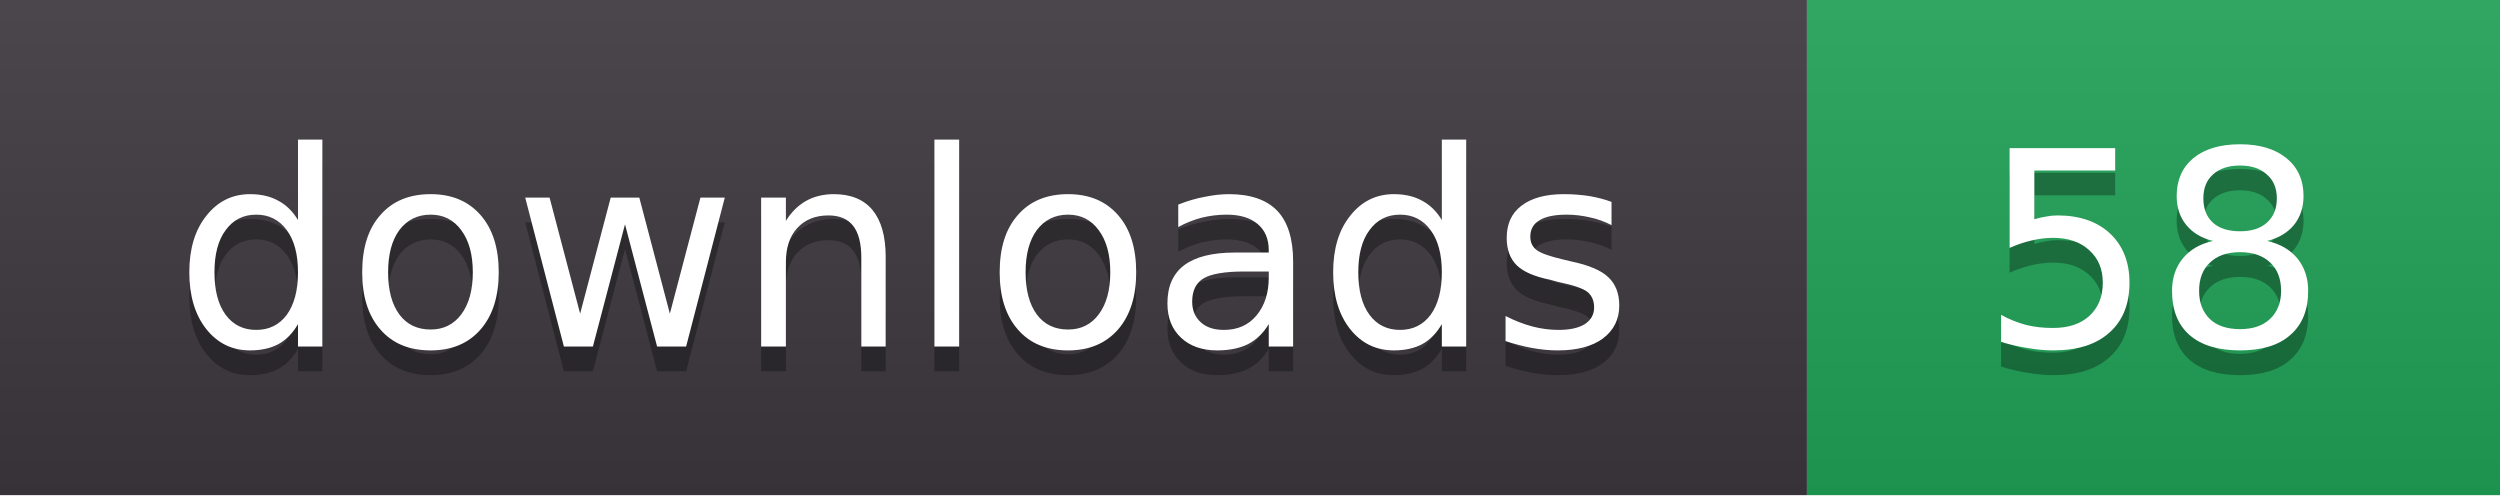
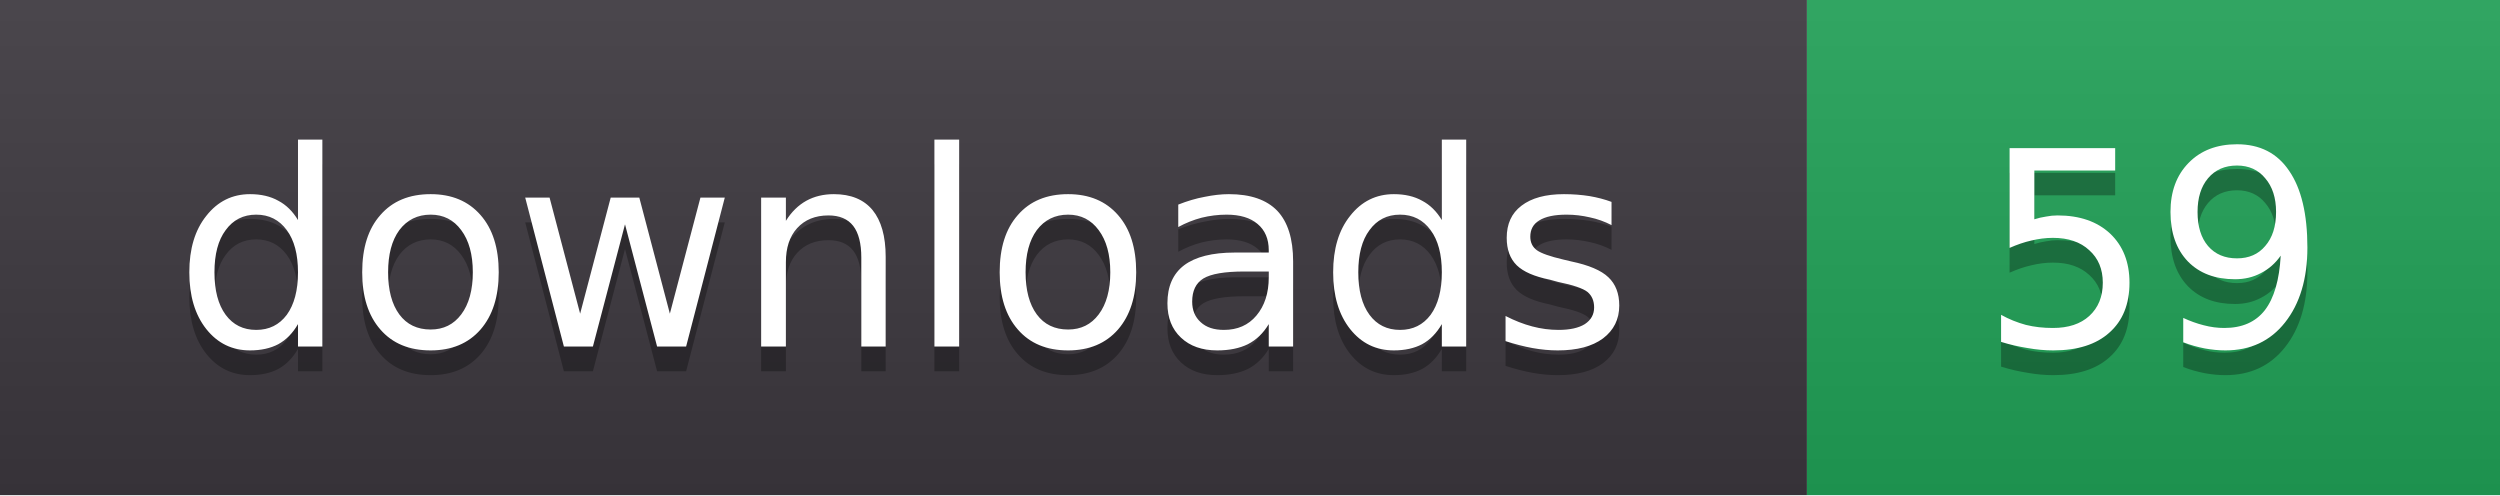
- <svg xmlns="http://www.w3.org/2000/svg" width="101" height="20" role="img" aria-label="downloads: 58">
+ <svg xmlns="http://www.w3.org/2000/svg" width="101" height="20" role="img" aria-label="downloads: 59">
  <linearGradient id="s" x2="0" y2="100%">
    <stop offset="0" stop-color="#fff" stop-opacity=".08" />
    <stop offset="1" stop-color="#000" stop-opacity=".08" />
  </linearGradient>
  <clipPath id="r">
    <rect width="101" height="20" rx="0" fill="#fff" />
  </clipPath>
  <g clip-path="url(#r)">
    <rect width="73" height="20" fill="#3b363d" />
    <rect x="73" width="28" height="20" fill="#1f9d55" />
    <rect width="101" height="20" fill="url(#s)" />
  </g>
  <g fill="#fff" text-anchor="middle" font-family="Verdana,DejaVu Sans,sans-serif" font-size="11">
    <text x="36.5" y="15" fill="#010101" fill-opacity=".3">downloads</text>
    <text x="36.5" y="14">downloads</text>
-     <text x="87.0" y="15" fill="#010101" fill-opacity=".3">58</text>
-     <text x="87.0" y="14">58</text>
+     <text x="87.0" y="15" fill="#010101" fill-opacity=".3">59</text>
+     <text x="87.0" y="14">59</text>
  </g>
</svg>
